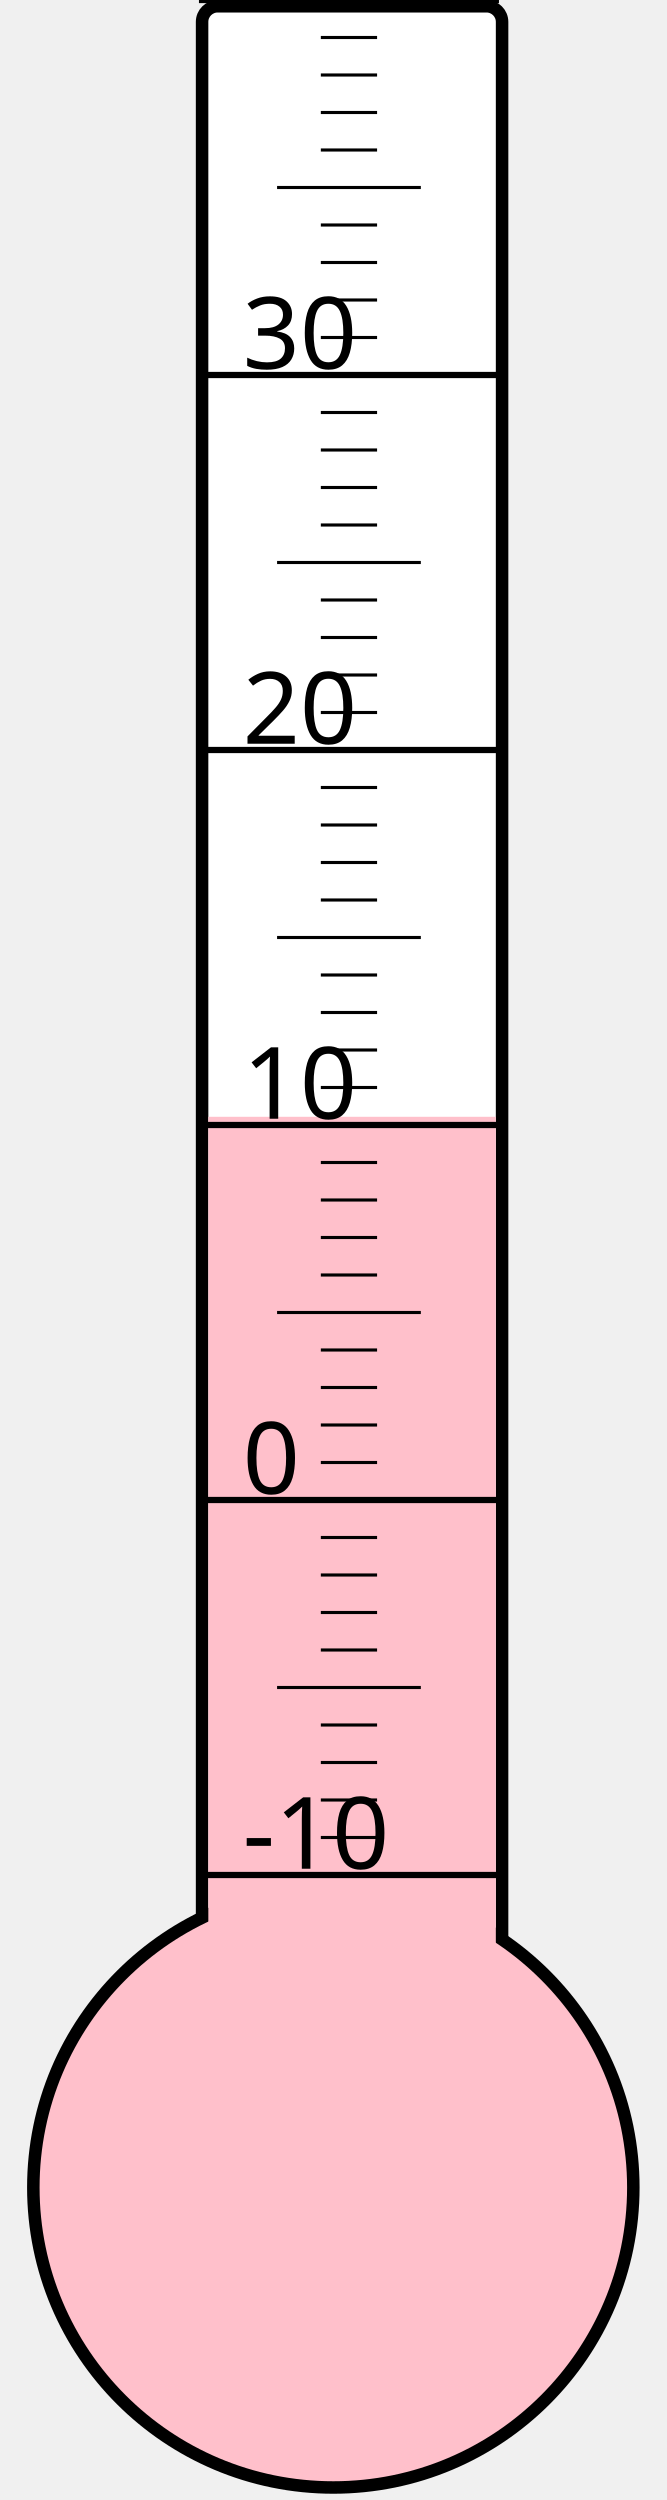
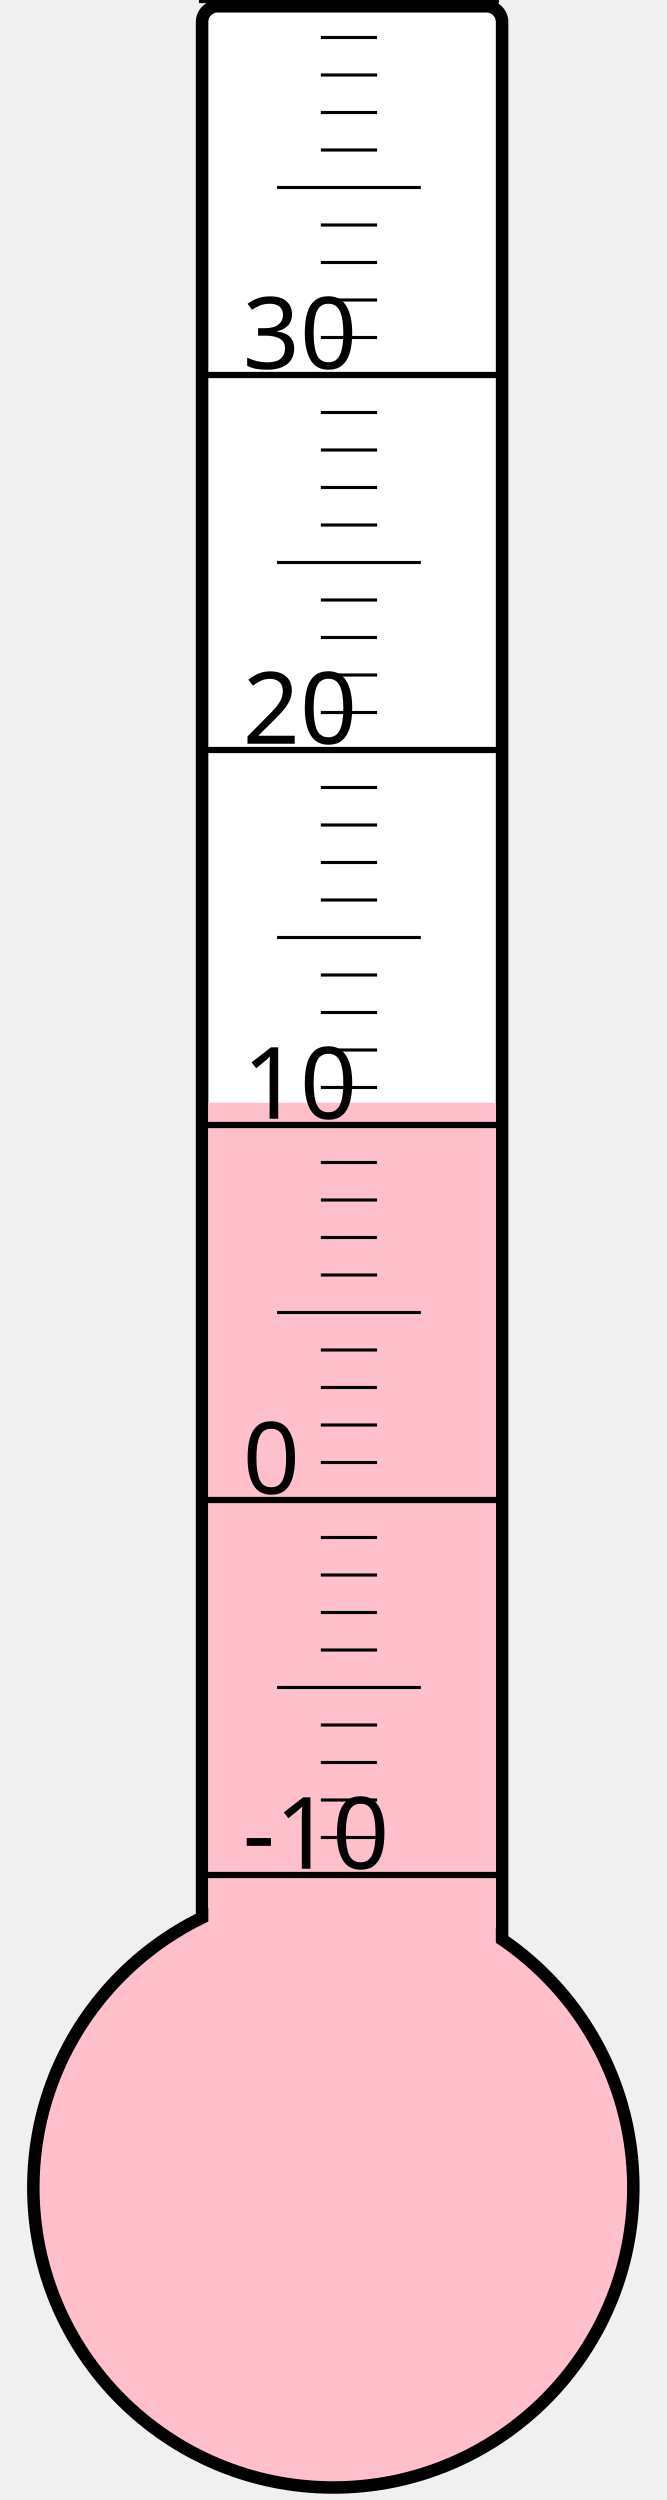
<svg xmlns="http://www.w3.org/2000/svg" width="40px" height="150px" viewBox="0 0 200 800">
  <rect width="200" height="800" x="0" y="0" style="fill: #ffffeb; fill-opacity: 0;" />
  <rect width="96" height="680" x="58" y="2" rx="5" ry="5" style="fill: white; fill-opacity: 1; stroke: black; stroke-width: 4;" />
  <circle cx="100" cy="700" r="96" style="fill: pink; stroke: black; stroke-width: 4;" />
-   <rect width="92" height="342.625" x="60" y="357.375" style="fill: pink; fill-opacity: 1; stroke-width: 0;" />
+   <rect width="92" height="347.125" x="60" y="352.875" style="fill: pink; fill-opacity: 1; stroke-width: 0;" />
  <text x="71" y="598" style="font-family: sans-serif; font-size: 24pt;">-10</text>
  <text x="71" y="478" style="font-family: sans-serif; font-size: 24pt;">0</text>
  <text x="71" y="358" style="font-family: sans-serif; font-size: 24pt;">10</text>
  <text x="71" y="238" style="font-family: sans-serif; font-size: 24pt;">20</text>
  <text x="71" y="118" style="font-family: sans-serif; font-size: 24pt;">30</text>
  <g style="stroke: black;">
    <line x1="57" y1="600" x2="153" y2="600" style="stroke-width: 2;" />
    <line x1="96" y1="588" x2="114" y2="588" style="stroke-width: 1;" />
    <line x1="96" y1="576" x2="114" y2="576" style="stroke-width: 1;" />
    <line x1="96" y1="564" x2="114" y2="564" style="stroke-width: 1;" />
    <line x1="96" y1="552" x2="114" y2="552" style="stroke-width: 1;" />
    <line x1="82" y1="540" x2="128" y2="540" style="stroke-width: 1;" />
    <line x1="96" y1="528" x2="114" y2="528" style="stroke-width: 1;" />
    <line x1="96" y1="516" x2="114" y2="516" style="stroke-width: 1;" />
    <line x1="96" y1="504" x2="114" y2="504" style="stroke-width: 1;" />
    <line x1="96" y1="492" x2="114" y2="492" style="stroke-width: 1;" />
    <line x1="57" y1="480" x2="153" y2="480" style="stroke-width: 2;" />
    <line x1="96" y1="468" x2="114" y2="468" style="stroke-width: 1;" />
    <line x1="96" y1="456" x2="114" y2="456" style="stroke-width: 1;" />
    <line x1="96" y1="444" x2="114" y2="444" style="stroke-width: 1;" />
    <line x1="96" y1="432" x2="114" y2="432" style="stroke-width: 1;" />
    <line x1="82" y1="420" x2="128" y2="420" style="stroke-width: 1;" />
    <line x1="96" y1="408" x2="114" y2="408" style="stroke-width: 1;" />
    <line x1="96" y1="396" x2="114" y2="396" style="stroke-width: 1;" />
    <line x1="96" y1="384" x2="114" y2="384" style="stroke-width: 1;" />
    <line x1="96" y1="372" x2="114" y2="372" style="stroke-width: 1;" />
    <line x1="57" y1="360" x2="153" y2="360" style="stroke-width: 2;" />
    <line x1="96" y1="348" x2="114" y2="348" style="stroke-width: 1;" />
    <line x1="96" y1="336" x2="114" y2="336" style="stroke-width: 1;" />
    <line x1="96" y1="324" x2="114" y2="324" style="stroke-width: 1;" />
    <line x1="96" y1="312" x2="114" y2="312" style="stroke-width: 1;" />
    <line x1="82" y1="300" x2="128" y2="300" style="stroke-width: 1;" />
    <line x1="96" y1="288" x2="114" y2="288" style="stroke-width: 1;" />
    <line x1="96" y1="276" x2="114" y2="276" style="stroke-width: 1;" />
    <line x1="96" y1="264" x2="114" y2="264" style="stroke-width: 1;" />
    <line x1="96" y1="252" x2="114" y2="252" style="stroke-width: 1;" />
    <line x1="57" y1="240" x2="153" y2="240" style="stroke-width: 2;" />
    <line x1="96" y1="228" x2="114" y2="228" style="stroke-width: 1;" />
    <line x1="96" y1="216" x2="114" y2="216" style="stroke-width: 1;" />
    <line x1="96" y1="204" x2="114" y2="204" style="stroke-width: 1;" />
    <line x1="96" y1="192" x2="114" y2="192" style="stroke-width: 1;" />
    <line x1="82" y1="180" x2="128" y2="180" style="stroke-width: 1;" />
    <line x1="96" y1="168" x2="114" y2="168" style="stroke-width: 1;" />
    <line x1="96" y1="156" x2="114" y2="156" style="stroke-width: 1;" />
    <line x1="96" y1="144" x2="114" y2="144" style="stroke-width: 1;" />
    <line x1="96" y1="132" x2="114" y2="132" style="stroke-width: 1;" />
    <line x1="57" y1="120" x2="153" y2="120" style="stroke-width: 2;" />
    <line x1="96" y1="108" x2="114" y2="108" style="stroke-width: 1;" />
    <line x1="96" y1="96" x2="114" y2="96" style="stroke-width: 1;" />
    <line x1="96" y1="84" x2="114" y2="84" style="stroke-width: 1;" />
    <line x1="96" y1="72" x2="114" y2="72" style="stroke-width: 1;" />
    <line x1="82" y1="60" x2="128" y2="60" style="stroke-width: 1;" />
    <line x1="96" y1="48" x2="114" y2="48" style="stroke-width: 1;" />
    <line x1="96" y1="36" x2="114" y2="36" style="stroke-width: 1;" />
    <line x1="96" y1="24" x2="114" y2="24" style="stroke-width: 1;" />
    <line x1="96" y1="12" x2="114" y2="12" style="stroke-width: 1;" />
    <line x1="57" y1="0" x2="153" y2="0" style="stroke-width: 2;" />
  </g>
</svg>
